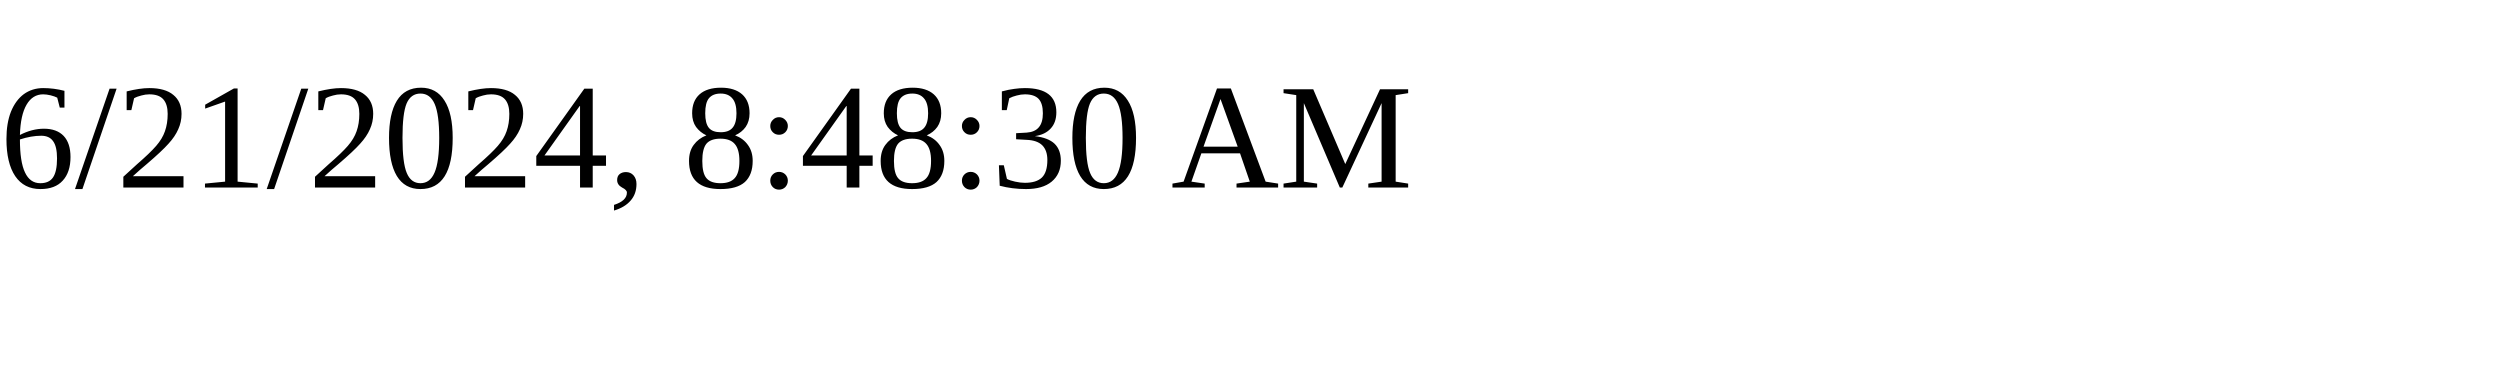
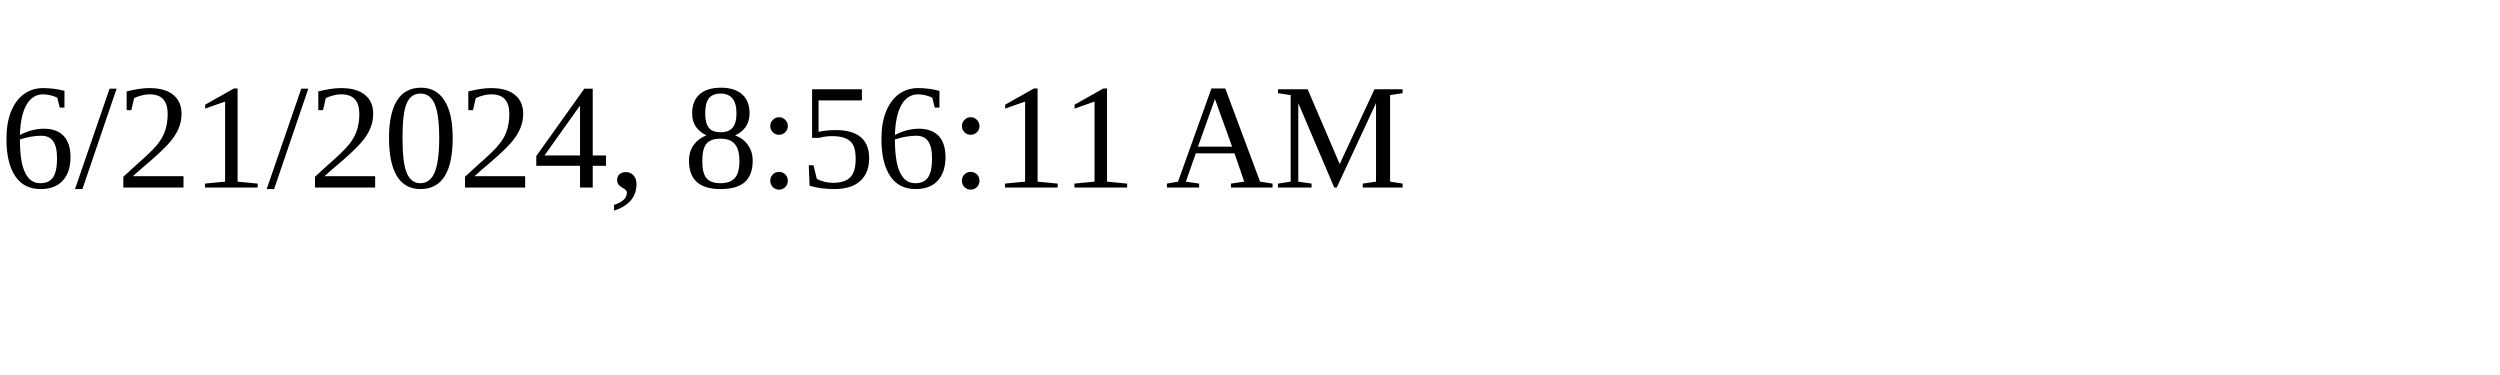
<svg xmlns="http://www.w3.org/2000/svg" height="30" width="200">
-   <text x="0" y="15">6/21/2024, 8:48:30 AM</text>
+   <text x="0" y="15">6/21/2024, 8:56:11 AM</text>
</svg>
